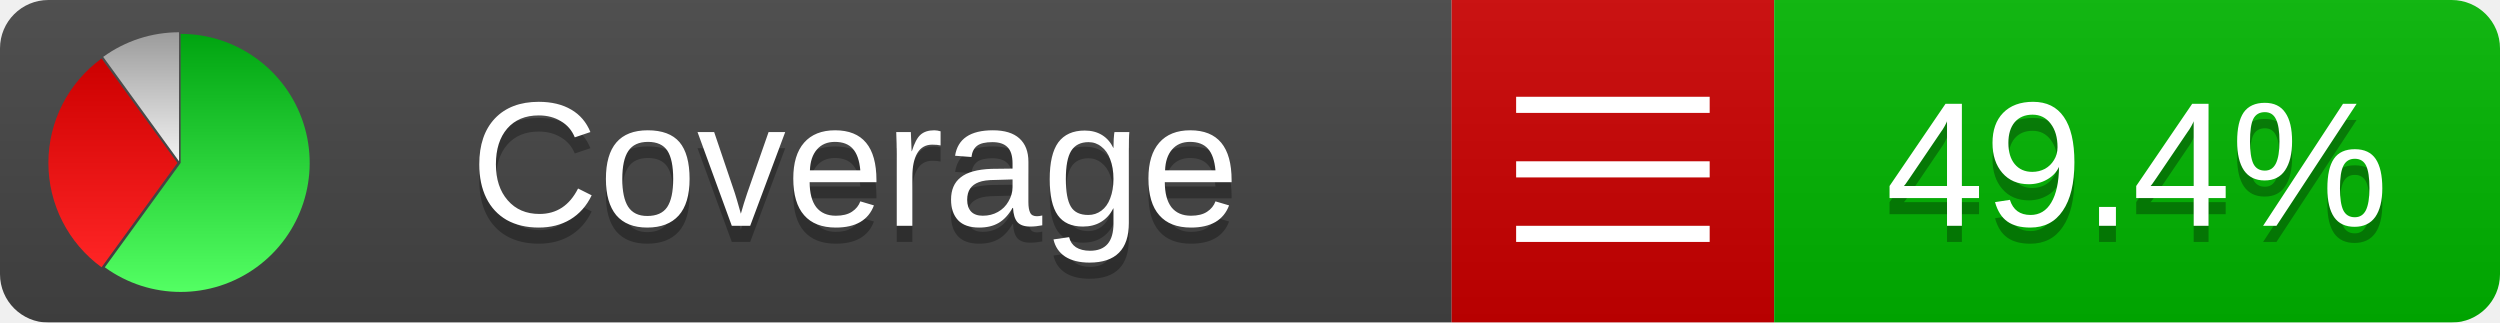
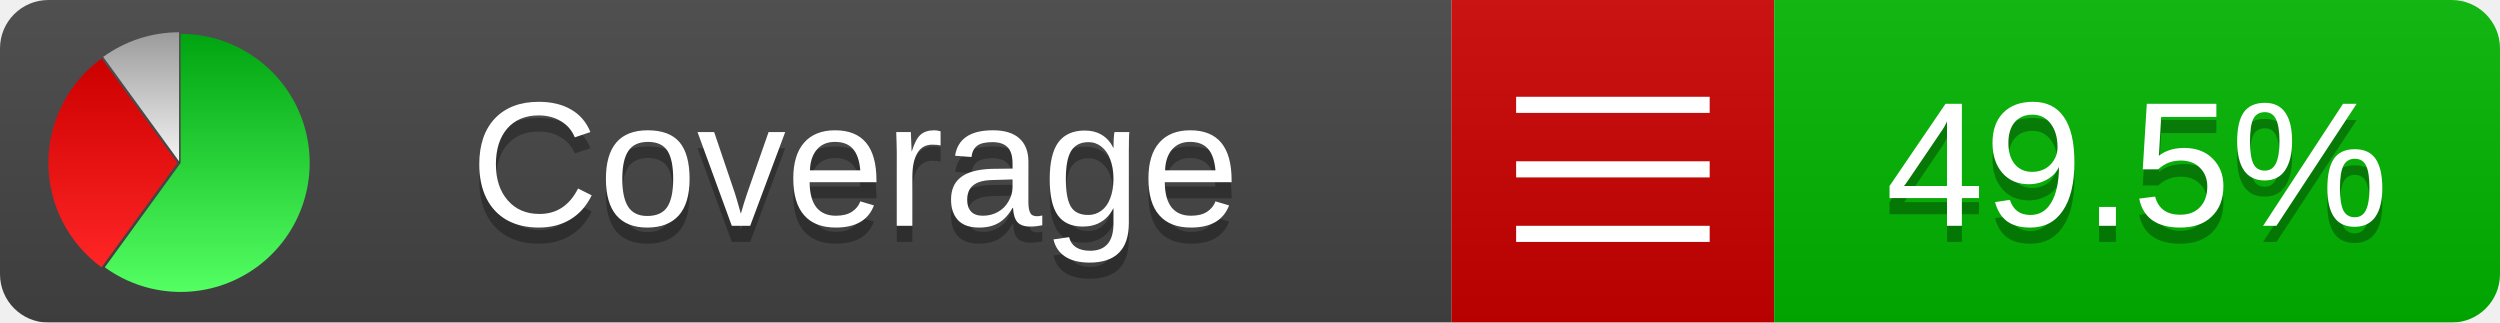
<svg xmlns="http://www.w3.org/2000/svg" xmlns:xlink="http://www.w3.org/1999/xlink" width="155" height="20">
  <style type="text/css">
          
            @keyframes fadeout {
              0 % { visibility: visible; opacity: 1; }
              40% { visibility: visible; opacity: 1; }
              50% { visibility: hidden; opacity: 0; }
              90% { visibility: hidden; opacity: 0; }
              100% { visibility: visible; opacity: 1; }
            }
            @keyframes fadein {
              0% { visibility: hidden; opacity: 0; }
              40% { visibility: hidden; opacity: 0; }
              50% { visibility: visible; opacity: 1; }
              90% { visibility: visible; opacity: 1; }
              100% { visibility: hidden; opacity: 0; }
            }
            .linecoverage {
                animation-duration: 10s;
                animation-name: fadeout;
                animation-iteration-count: infinite;
            }
            .branchcoverage {
                animation-duration: 10s;
                animation-name: fadein;
                animation-iteration-count: infinite;
            }
          
    </style>
  <defs>
    <linearGradient id="gradient" x2="0" y2="100%">
      <stop offset="0" stop-color="#bbb" stop-opacity=".1" />
      <stop offset="1" stop-opacity=".1" />
    </linearGradient>
    <linearGradient id="green" x2="0" y2="100%">
      <stop offset="0" stop-color="#00A410" />
      <stop offset="1" stop-color="#53FF63" />
    </linearGradient>
    <linearGradient id="red" x2="0" y2="100%">
      <stop offset="0" stop-color="#C00" />
      <stop offset="1" stop-color="#FF2525" />
    </linearGradient>
    <linearGradient id="gray" x2="0" y2="100%">
      <stop offset="0" stop-color="#9B9B9B" />
      <stop offset="1" stop-color="#F3F3F3" />
    </linearGradient>
    <mask id="mask">
      <rect width="155" height="20" rx="3" fill="#fff" />
    </mask>
    <g id="icon">
      <path style="fill:url(#green);" d="M205,202.5 l0,-200 a200,200 0 1,1 -117.558,361.803 z" />
      <path style="fill:url(#red);" d="M200,202.5 l-117.558,161.803 a200,200 0 0,1 0,-323.607 z" />
      <path style="fill:url(#gray);" d="M202.5,200 l-117.558,-161.803 a200,200 0 0,1 117.558,-38.196 z" />
    </g>
  </defs>
  <g mask="url(#mask)">
    <rect x="0" y="0" width="90" height="20" fill="#444" />
    <rect x="90" y="0" width="20" height="20" fill="#c00" />
    <rect x="110" y="0" width="45" height="20" fill="#00B600" />
    <rect x="0" y="0" width="155" height="20" fill="url(#gradient)" />
  </g>
  <g>
    <path class="" stroke="#fff" d="M94 6.5 h12 M94 10.5 h12 M94 14.5 h12" />
  </g>
  <g fill="#fff" text-anchor="middle" font-family="Verdana,Arial,Geneva,sans-serif" font-size="11">
    <a xlink:href="https://github.com/danielpalme/ReportGenerator" target="_top">
      <use xlink:href="#icon" transform="translate(3,2) scale(.04)" />
    </a>
    <text x="53" y="15" fill="#010101" fill-opacity=".3">Coverage</text>
    <text x="53" y="14" fill="#fff">Coverage</text>
-     <text class="" x="132.5" y="15" fill="#010101" fill-opacity=".3">49.4%</text>
-     <text class="" x="132.5" y="14">49.4%</text>
+     <text class="" x="132.5" y="15" fill="#010101" fill-opacity=".3">49.5%</text>
+     <text class="" x="132.5" y="14">49.5%</text>
  </g>
  <g>
    <rect class="" x="90" y="0" width="65" height="20" fill-opacity="0" />
  </g>
</svg>
